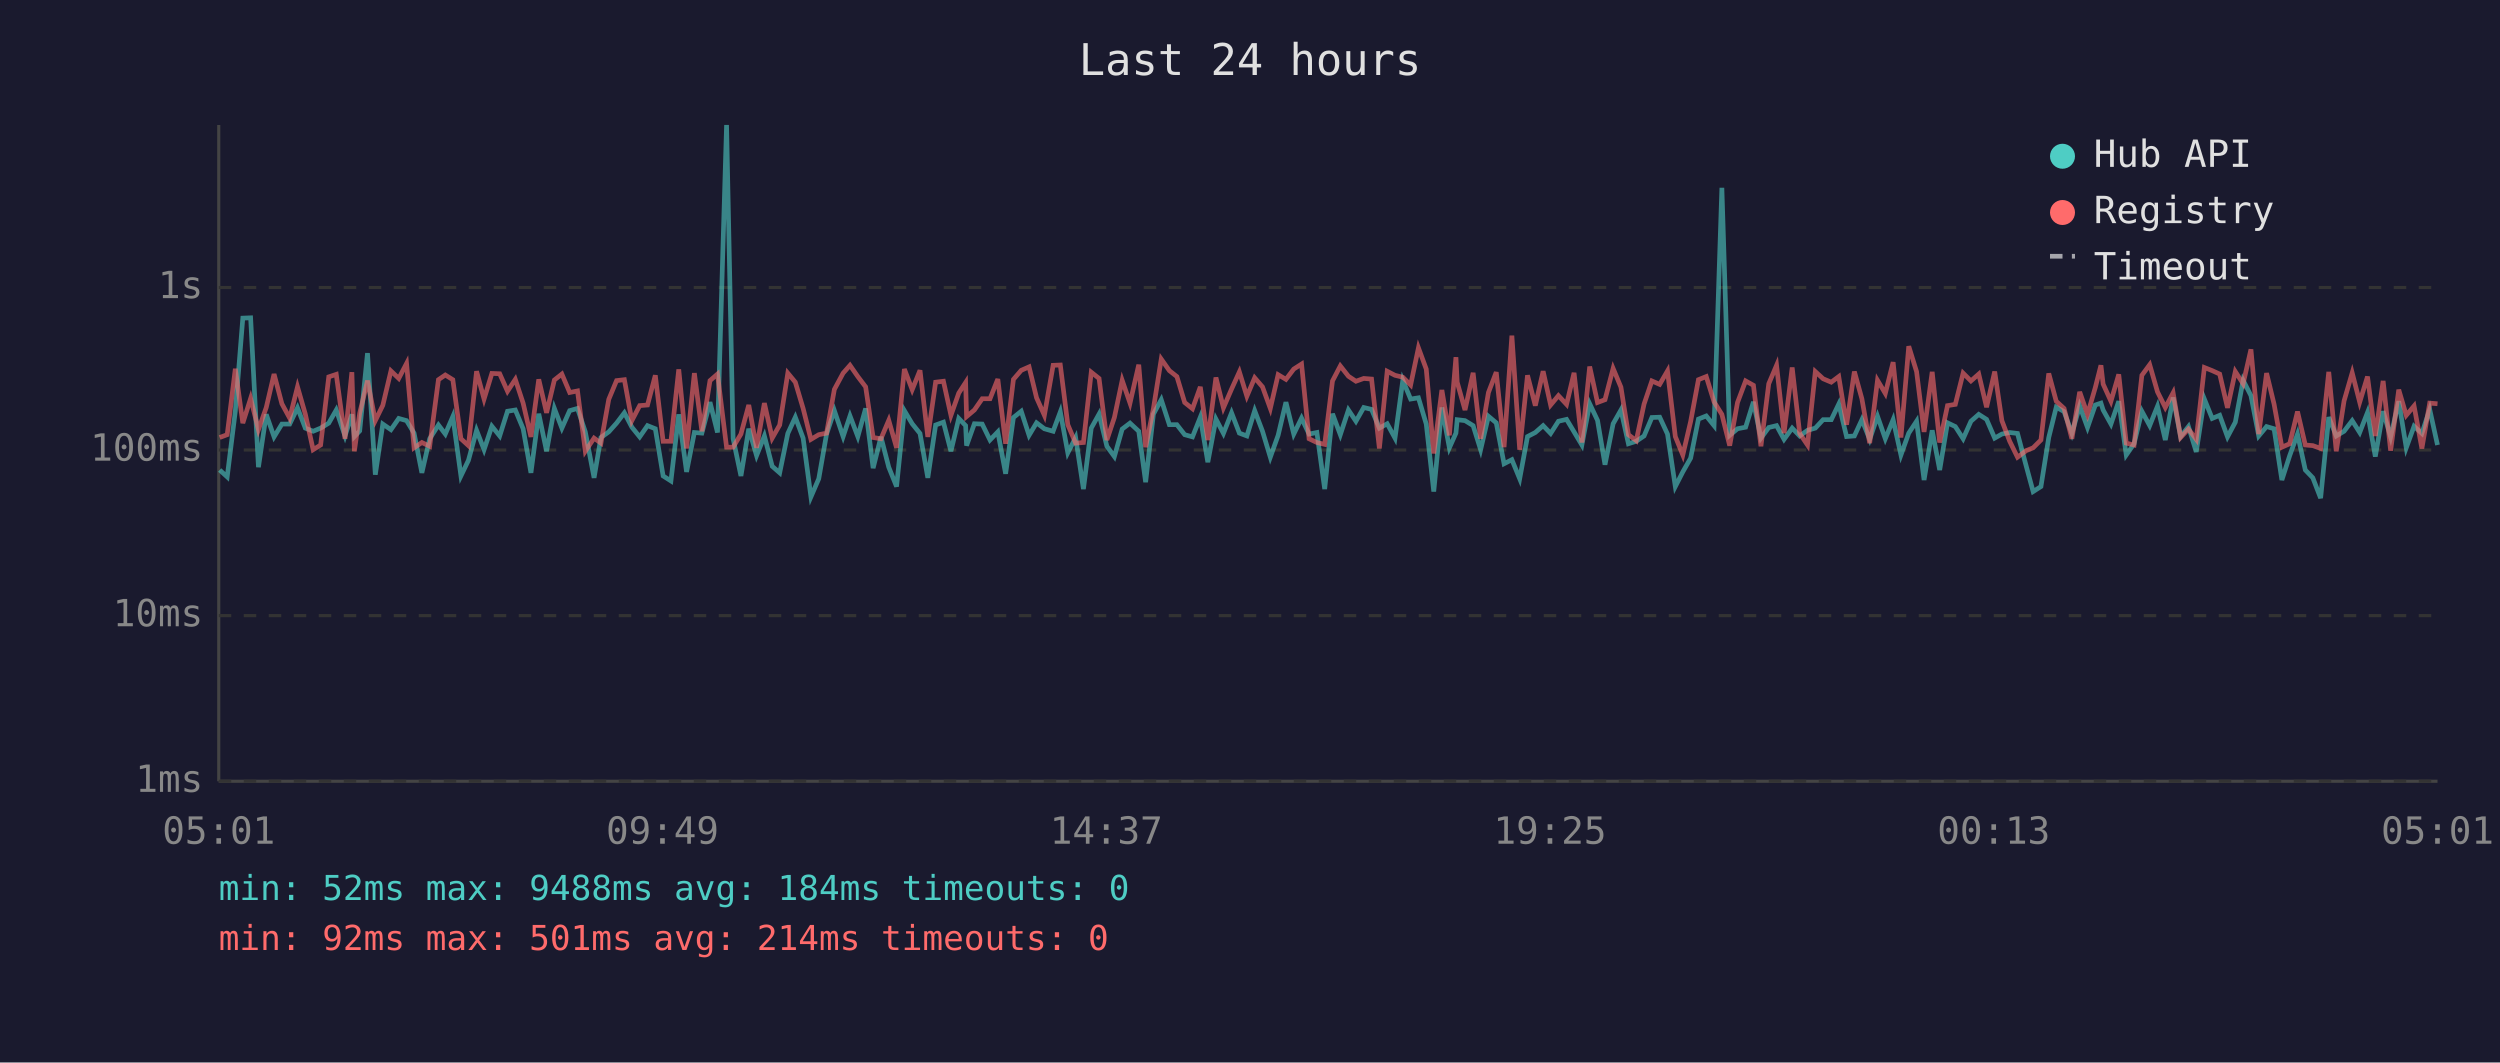
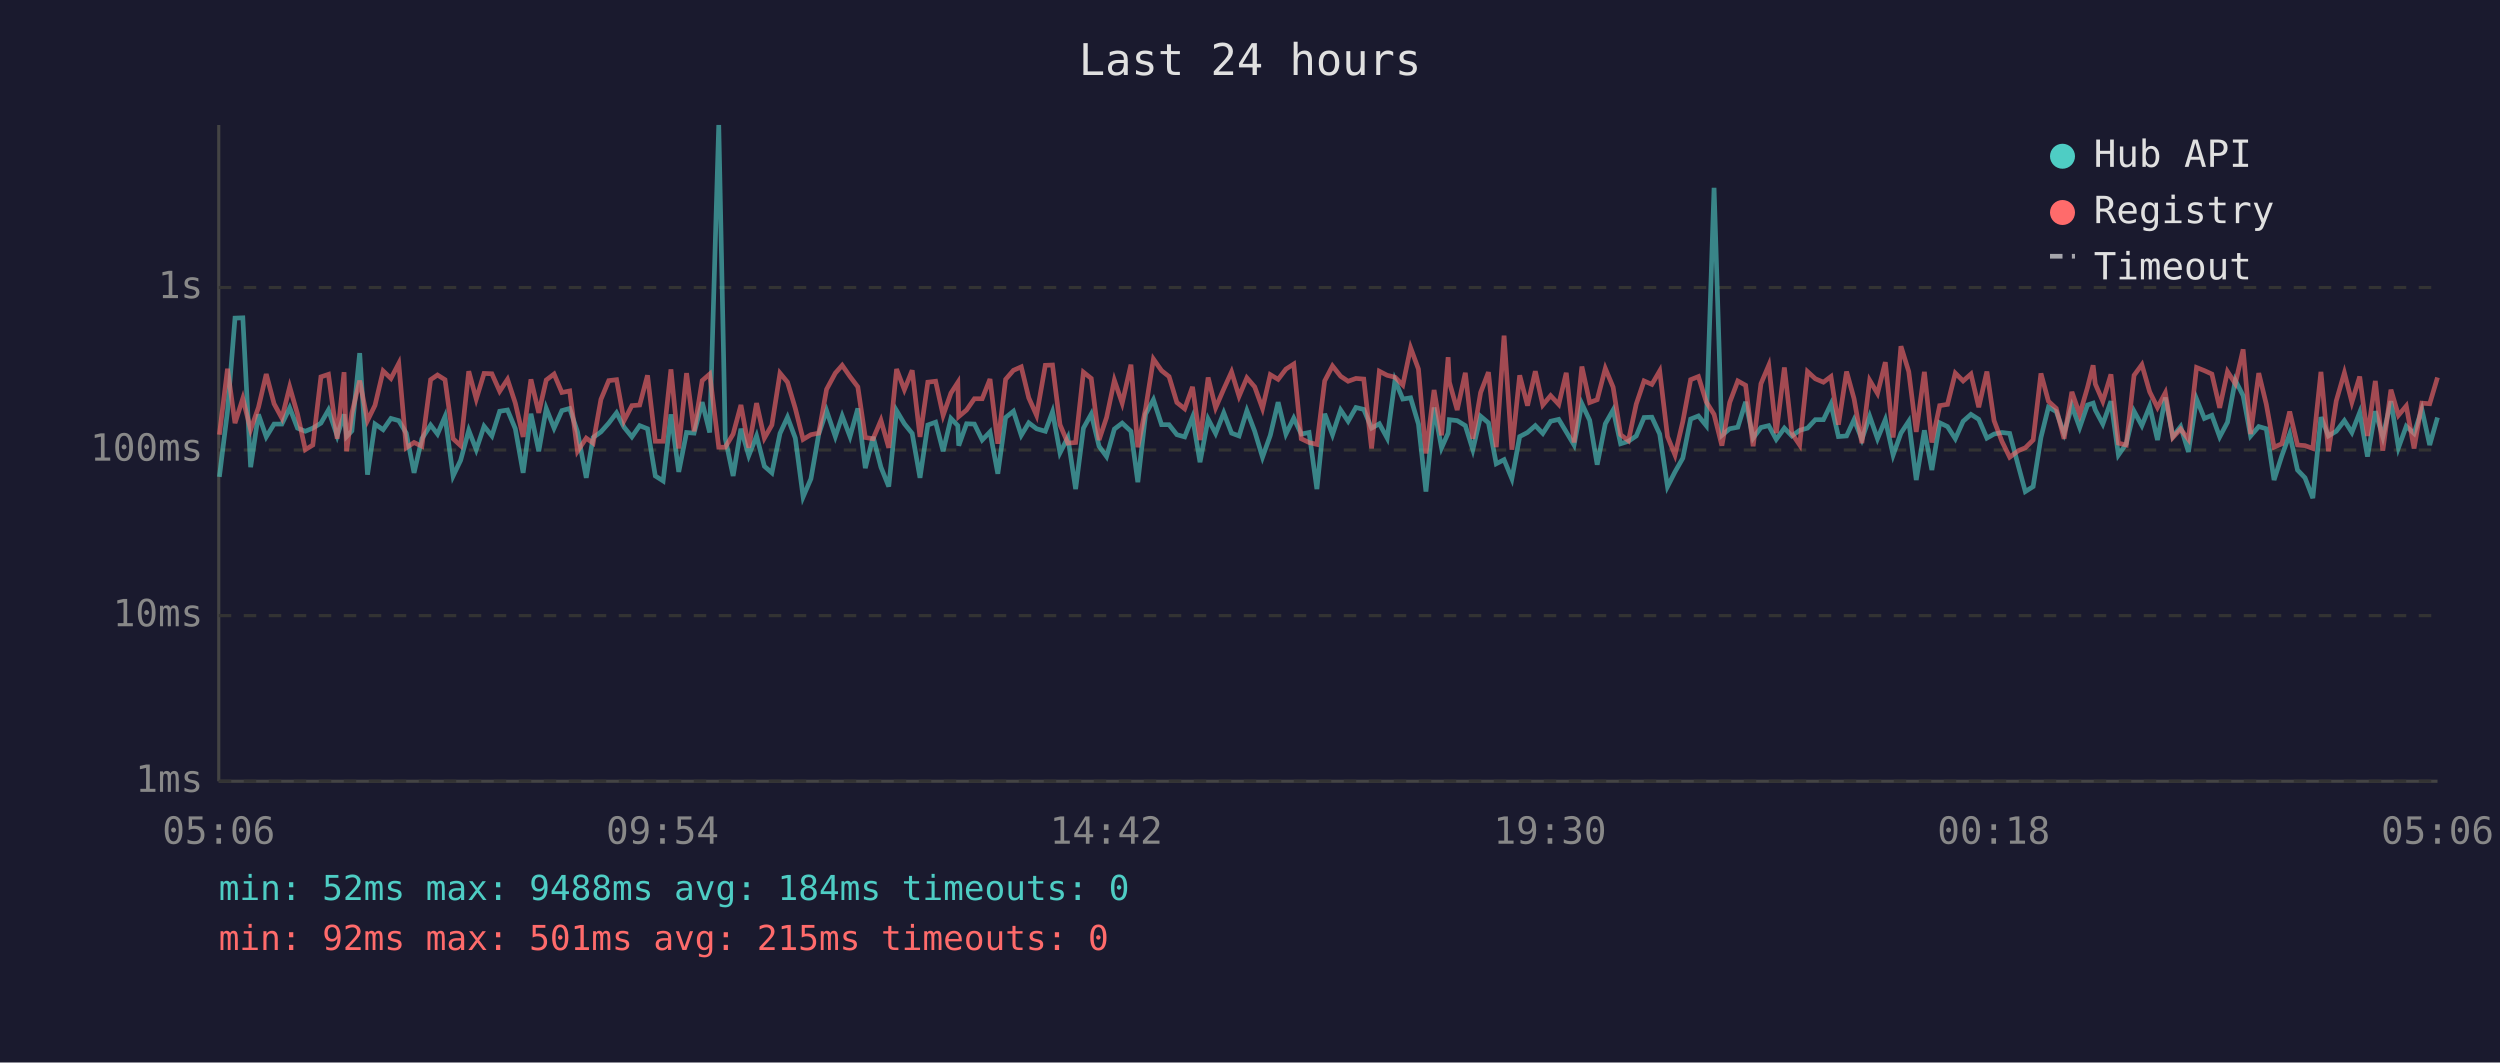
<svg xmlns="http://www.w3.org/2000/svg" viewBox="0 0 800 340" font-family="monospace" font-size="12">
  <rect width="800" height="340" fill="#1a1a2e" />
  <text x="400" y="24" fill="#e0e0e0" font-size="14" text-anchor="middle">Last 24 hours</text>
  <line x1="70" y1="40" x2="70" y2="250" stroke="#444" stroke-width="1" />
  <line x1="70" y1="250" x2="780" y2="250" stroke="#444" stroke-width="1" />
  <line x1="70" y1="250" x2="780" y2="250" stroke="#333" stroke-width="1" stroke-dasharray="4" />
  <text x="65" y="250" fill="#888" text-anchor="end" dominant-baseline="middle">1ms</text>
  <line x1="70" y1="197" x2="780" y2="197" stroke="#333" stroke-width="1" stroke-dasharray="4" />
  <text x="65" y="197" fill="#888" text-anchor="end" dominant-baseline="middle">10ms</text>
  <line x1="70" y1="144" x2="780" y2="144" stroke="#333" stroke-width="1" stroke-dasharray="4" />
  <text x="65" y="144" fill="#888" text-anchor="end" dominant-baseline="middle">100ms</text>
  <line x1="70" y1="92" x2="780" y2="92" stroke="#333" stroke-width="1" stroke-dasharray="4" />
  <text x="65" y="92" fill="#888" text-anchor="end" dominant-baseline="middle">1s</text>
-   <text x="70" y="270" fill="#888" text-anchor="middle">05:01</text>
-   <text x="212" y="270" fill="#888" text-anchor="middle">09:49</text>
-   <text x="354" y="270" fill="#888" text-anchor="middle">14:37</text>
-   <text x="496" y="270" fill="#888" text-anchor="middle">19:25</text>
-   <text x="638" y="270" fill="#888" text-anchor="middle">00:13</text>
-   <text x="780" y="270" fill="#888" text-anchor="middle">05:01</text>
-   <polyline points="70.3,150.4 72.7,152.6 75.3,131.6 77.7,101.8 80.2,101.7 82.7,149.5 85.2,132.6 87.7,139.8 90.2,135.7 92.7,135.7 95.2,130.5 97.7,137.0 100.2,138.0 102.6,137.0 105.2,135.4 107.6,131.2 110.4,139.5 112.6,132.6 113.4,139.7 115.1,137.9 117.6,113.0 120.1,151.9 122.5,135.7 125.1,137.5 127.6,133.9 130.1,134.6 132.5,138.6 135.0,151.3 137.5,140.4 140.3,136.0 142.5,138.9 144.9,133.3 147.5,152.3 149.9,147.3 152.5,137.7 154.9,143.9 157.4,136.4 159.9,139.5 162.4,131.6 164.9,131.2 167.4,137.2 169.9,151.3 172.4,132.4 174.9,144.4 177.4,130.7 179.8,137.0 182.3,131.4 184.8,130.7 187.3,138.2 190.1,152.9 192.3,140.0 194.8,138.2 197.3,135.4 199.8,132.1 202.2,136.7 204.7,139.8 207.2,136.2 209.7,137.2 212.2,152.3 214.7,153.9 217.2,132.6 219.7,151.0 222.2,138.4 224.6,138.6 227.2,128.7 229.6,138.4 232.5,40.0 234.6,140.4 237.1,152.3 239.6,137.2 242.1,145.8 244.6,139.5 247.1,149.2 249.5,151.3 252.1,138.7 254.5,133.5 257.0,140.2 259.5,159.0 262.0,153.2 264.5,138.9 267.0,131.4 269.8,139.7 272.0,133.1 274.5,139.7 277.0,130.7 279.4,149.8 281.9,139.8 284.4,149.5 286.9,155.7 289.4,131.4 291.9,135.6 294.4,138.7 296.9,152.9 299.4,136.0 301.9,135.1 304.3,144.4 306.8,133.9 309.0,136.2 309.3,142.6 311.8,135.6 314.3,135.7 316.8,140.8 319.3,138.2 321.8,151.6 324.3,133.6 326.8,131.6 329.3,139.3 331.7,135.3 334.2,137.2 337.0,138.0 339.3,131.8 341.7,144.9 344.2,140.0 346.7,156.5 349.2,137.0 351.7,132.5 354.2,142.8 356.6,146.1 359.1,137.3 361.6,135.4 364.4,138.0 366.6,154.3 369.1,132.5 371.6,127.9 374.2,135.9 376.6,135.9 379.1,139.1 381.6,139.8 384.1,133.5 386.5,147.9 389.1,134.1 391.5,138.7 394.1,132.1 396.6,138.6 399.0,139.5 401.5,131.4 404.0,138.0 406.5,146.3 409.0,139.3 411.5,128.7 414.0,138.9 416.5,133.8 418.9,138.9 421.4,138.4 423.9,156.5 426.4,132.4 428.9,139.1 431.5,131.2 433.9,134.8 436.4,130.4 438.9,131.0 441.4,137.0 443.9,135.6 446.4,140.2 448.9,121.7 451.4,127.7 453.9,127.3 456.4,135.7 458.8,157.3 461.4,130.4 463.8,143.3 465.9,138.6 466.3,134.3 468.8,134.6 471.4,136.2 473.8,143.9 476.3,133.2 478.8,135.3 481.3,148.4 483.8,147.1 486.3,153.2 488.8,139.7 491.3,138.4 493.8,136.2 496.2,138.7 498.7,134.8 501.3,134.2 503.7,138.2 506.2,142.4 508.7,129.2 511.2,134.5 513.6,148.7 516.2,135.6 518.7,131.2 521.1,142.0 523.6,141.2 526.1,139.5 528.6,133.6 531.1,133.5 533.6,138.9 536.1,155.7 538.5,151.0 541.0,146.6 543.5,134.1 546.0,133.1 548.5,136.2 551.0,60.1 553.5,139.3 556.0,137.2 558.6,136.7 561.1,128.6 563.5,140.2 566.0,136.8 568.5,136.2 570.9,140.6 573.5,137.0 575.9,139.5 578.4,137.7 580.9,137.0 583.4,134.3 586.0,134.3 588.4,129.3 590.9,139.7 593.4,139.5 595.8,134.3 598.3,140.6 600.8,133.2 603.3,140.4 605.8,134.3 608.3,145.6 610.8,138.6 613.3,134.8 615.7,153.6 618.3,137.7 620.7,150.4 623.2,135.3 625.7,136.5 628.2,140.4 630.7,134.8 633.2,132.6 635.7,134.2 638.3,140.2 640.6,138.9 643.1,138.4 645.6,138.7 648.4,149.2 650.6,157.3 653.1,155.7 655.6,140.0 658.0,130.3 660.5,131.7 663.0,138.7 665.5,129.9 668.0,136.8 670.5,129.6 672.3,129.0 673.0,131.2 675.5,135.7 678.0,128.4 680.4,145.6 682.9,142.0 685.4,131.6 687.9,136.2 690.4,130.0 692.9,140.8 695.4,127.2 697.8,139.7 700.3,136.5 702.8,144.6 705.4,127.7 707.9,133.9 710.3,132.9 712.8,139.8 715.3,135.1 717.8,121.7 720.3,126.6 722.8,139.5 725.3,136.5 727.7,137.2 730.2,153.6 732.7,145.8 735.2,138.9 737.7,150.4 740.1,152.9 742.6,159.4 745.2,133.5 747.6,139.5 750.1,138.0 752.7,134.6 755.1,138.4 757.6,132.0 760.1,146.1 762.6,131.6 765.0,139.8 767.6,128.4 770.0,143.3 772.5,136.4 775.0,138.7 777.5,131.0 780.0,142.4" fill="none" stroke="#4ecdc4" stroke-width="1.5" opacity="0.6" />
-   <polyline points="70.3,140.0 72.7,139.1 75.3,118.0 77.7,135.4 80.2,127.5 82.7,137.5 85.2,130.4 87.7,119.7 90.2,129.2 92.7,133.8 95.2,123.8 97.7,132.5 100.2,143.9 102.6,142.4 105.2,120.6 107.6,119.8 110.4,140.4 112.6,119.1 113.4,144.4 115.1,132.2 117.6,121.8 120.1,134.6 122.5,129.7 125.1,118.7 127.6,121.1 130.1,116.3 132.5,143.3 135.0,141.6 137.5,142.8 140.3,121.5 142.5,120.0 144.9,121.5 147.5,140.4 149.9,142.6 152.5,118.8 154.9,127.7 157.4,119.5 159.9,119.6 162.4,125.2 164.9,121.4 167.4,129.0 169.9,139.8 172.4,121.4 174.9,132.1 177.4,121.6 179.8,119.7 182.3,125.6 184.8,125.1 187.3,144.4 190.1,140.2 192.3,141.8 194.8,127.8 197.3,121.8 199.8,121.5 202.2,134.6 204.7,129.8 207.2,129.6 209.7,120.1 212.2,141.2 214.7,141.2 217.2,118.2 219.7,143.5 222.2,119.4 224.6,138.0 227.2,121.8 229.6,119.7 232.5,143.1 234.6,143.1 237.1,138.9 239.6,129.6 242.1,143.3 244.6,129.0 247.1,140.2 249.5,136.0 252.1,119.4 254.5,122.3 257.0,130.7 259.5,140.6 262.0,139.1 264.5,138.6 267.0,124.6 269.8,119.4 272.0,116.9 274.5,120.5 277.0,123.8 279.4,140.0 281.9,140.4 284.4,134.5 286.9,143.3 289.4,118.1 291.9,124.7 294.4,118.5 296.9,139.8 299.4,122.3 301.9,122.0 304.3,132.9 306.8,125.8 309.0,122.4 309.3,133.3 311.8,131.2 314.3,127.6 316.8,127.6 319.3,121.3 321.8,142.0 324.3,121.4 326.8,118.5 329.3,117.4 331.7,127.3 334.2,132.9 337.0,116.9 339.3,116.8 341.7,135.9 344.2,141.8 346.7,141.6 349.2,119.1 351.7,121.1 354.2,140.8 356.6,133.6 359.1,121.7 361.6,129.0 364.4,116.7 366.6,143.1 369.1,130.7 371.6,114.9 374.2,118.6 376.6,120.5 379.1,128.8 381.6,130.8 384.1,123.8 386.5,140.8 389.1,120.8 391.5,130.5 394.1,124.5 396.6,119.0 399.0,126.8 401.5,120.9 404.0,123.8 406.5,130.7 409.0,119.9 411.5,121.4 414.0,118.1 416.5,116.5 418.9,140.4 421.4,141.6 423.9,142.2 426.4,121.9 428.9,117.1 431.5,120.4 433.9,122.0 436.4,121.1 438.9,121.3 441.4,143.5 443.9,118.8 446.4,120.1 448.9,120.7 451.4,123.2 453.9,111.3 456.4,118.1 458.8,145.1 461.4,124.8 463.8,139.3 465.9,114.3 466.3,122.3 468.8,131.2 471.4,119.3 473.8,140.4 476.3,125.6 478.8,119.1 481.3,143.1 483.8,107.4 486.3,143.9 488.8,120.1 491.3,129.8 493.8,118.8 496.2,129.6 498.7,126.6 501.3,129.4 503.7,119.3 506.2,141.6 508.7,117.3 511.2,128.8 513.6,127.9 516.2,117.9 518.7,123.9 521.1,139.1 523.6,141.0 526.1,129.3 528.6,121.9 531.1,123.0 533.6,118.7 536.1,139.7 538.5,145.6 541.0,134.9 543.5,121.5 546.0,120.5 548.5,128.6 551.0,132.6 553.5,142.6 556.0,128.8 558.6,121.9 561.1,123.3 563.5,142.8 566.0,122.8 568.5,116.9 570.9,138.6 573.5,117.6 575.9,138.7 578.4,142.4 580.9,118.9 583.4,121.2 586.0,122.3 588.4,120.5 590.9,135.9 593.4,118.9 595.8,127.6 598.3,141.8 600.8,121.7 603.3,125.9 605.8,115.9 608.3,140.0 610.8,110.8 613.3,118.9 615.7,138.2 618.3,119.0 620.7,141.6 623.2,129.8 625.7,129.4 628.2,119.4 630.7,121.9 633.2,119.7 635.7,130.3 638.3,118.9 640.6,134.6 643.1,141.2 645.6,146.3 648.4,144.2 650.6,143.3 653.1,140.8 655.6,119.5 658.0,128.4 660.5,130.7 663.0,140.4 665.5,125.4 668.0,132.6 670.5,124.0 672.3,116.9 673.0,122.9 675.5,128.4 678.0,119.8 680.4,141.8 682.9,142.4 685.4,120.1 687.9,116.7 690.4,125.4 692.9,130.4 695.4,125.7 697.8,140.0 700.3,137.3 702.8,140.6 705.4,117.6 707.9,118.6 710.3,119.7 712.8,130.5 715.3,118.9 717.8,122.8 720.3,111.8 722.8,138.9 725.3,119.4 727.7,129.3 730.2,143.1 732.7,142.0 735.2,131.7 737.7,142.4 740.1,142.6 742.6,143.5 745.2,119.0 747.6,144.4 750.1,128.3 752.7,119.3 755.1,128.7 757.6,120.5 760.1,139.5 762.6,121.9 765.0,144.2 767.6,124.7 770.0,132.9 772.5,129.9 775.0,143.5 777.5,129.0 780.0,129.2" fill="none" stroke="#ff6b6b" stroke-width="1.5" opacity="0.6" />
+   <text x="70" y="270" fill="#888" text-anchor="middle">05:06</text>
+   <text x="212" y="270" fill="#888" text-anchor="middle">09:54</text>
+   <text x="354" y="270" fill="#888" text-anchor="middle">14:42</text>
+   <text x="496" y="270" fill="#888" text-anchor="middle">19:30</text>
+   <text x="638" y="270" fill="#888" text-anchor="middle">00:18</text>
+   <text x="780" y="270" fill="#888" text-anchor="middle">05:06</text>
+   <polyline points="70.2,152.6 72.8,131.6 75.2,101.8 77.7,101.7 80.2,149.5 82.7,132.6 85.2,139.8 87.7,135.7 90.2,135.7 92.7,130.5 95.2,137.0 97.7,138.0 100.1,137.0 102.7,135.4 105.1,131.2 107.9,139.5 110.1,132.6 110.9,139.7 112.6,137.9 115.1,113.0 117.6,151.9 120.0,135.7 122.6,137.5 125.1,133.9 127.6,134.6 130.0,138.6 132.5,151.3 135.0,140.4 137.8,136.0 140.0,138.9 142.4,133.3 145.0,152.3 147.4,147.3 150.0,137.7 152.4,143.9 154.9,136.4 157.4,139.5 159.9,131.6 162.4,131.2 164.9,137.2 167.4,151.3 169.9,132.4 172.4,144.4 174.8,130.7 177.3,137.0 179.8,131.4 182.3,130.7 184.8,138.2 187.6,152.9 189.8,140.0 192.3,138.2 194.8,135.4 197.3,132.1 199.7,136.7 202.2,139.8 204.7,136.2 207.2,137.2 209.7,152.3 212.2,153.9 214.7,132.6 217.2,151.0 219.7,138.4 222.1,138.6 224.7,128.7 227.1,138.4 230.0,40.0 232.1,140.4 234.6,152.3 237.1,137.2 239.6,145.8 242.1,139.5 244.6,149.2 247.0,151.3 249.6,138.7 252.0,133.5 254.5,140.2 257.0,159.0 259.5,153.2 262.0,138.9 264.5,131.4 267.3,139.7 269.5,133.1 272.0,139.7 274.5,130.7 276.9,149.8 279.4,139.8 281.9,149.5 284.4,155.7 286.9,131.4 289.4,135.6 291.9,138.7 294.4,152.9 296.9,136.0 299.4,135.1 301.8,144.4 304.3,133.9 306.5,136.2 306.8,142.6 309.3,135.6 311.8,135.7 314.3,140.8 316.8,138.2 319.3,151.6 321.8,133.6 324.3,131.6 326.8,139.3 329.2,135.3 331.7,137.2 334.5,138.0 336.8,131.8 339.2,144.9 341.7,140.0 344.2,156.5 346.7,137.0 349.2,132.5 351.7,142.8 354.1,146.1 356.6,137.3 359.1,135.4 361.9,138.0 364.1,154.3 366.6,132.5 369.1,127.9 371.7,135.9 374.1,135.9 376.6,139.1 379.1,139.8 381.6,133.5 384.0,147.9 386.6,134.1 389.0,138.7 391.6,132.1 394.1,138.6 396.5,139.5 399.0,131.4 401.5,138.0 404.0,146.3 406.5,139.3 409.0,128.7 411.5,138.9 414.0,133.8 416.4,138.9 418.9,138.4 421.4,156.5 423.9,132.4 426.4,139.1 429.0,131.2 431.4,134.8 433.9,130.4 436.4,131.0 438.9,137.0 441.4,135.6 443.9,140.2 446.4,121.7 448.9,127.7 451.4,127.3 453.9,135.7 456.3,157.3 458.9,130.4 461.3,143.3 463.4,138.6 463.8,134.3 466.3,134.6 468.9,136.2 471.3,143.9 473.8,133.2 476.3,135.3 478.8,148.4 481.3,147.1 483.8,153.2 486.3,139.7 488.8,138.4 491.3,136.2 493.7,138.7 496.2,134.8 498.8,134.2 501.2,138.2 503.7,142.4 506.2,129.2 508.7,134.5 511.1,148.7 513.7,135.6 516.2,131.2 518.6,142.0 521.1,141.2 523.6,139.5 526.1,133.6 528.6,133.5 531.1,138.9 533.6,155.7 536.0,151.0 538.5,146.6 541.0,134.1 543.5,133.1 546.0,136.2 548.5,60.1 551.0,139.3 553.5,137.2 556.1,136.7 558.6,128.6 561.0,140.2 563.5,136.8 566.0,136.2 568.4,140.6 571.0,137.0 573.4,139.5 575.9,137.7 578.4,137.0 580.9,134.3 583.5,134.3 585.9,129.3 588.3,139.7 590.9,139.5 593.3,134.3 595.8,140.6 598.3,133.2 600.8,140.4 603.3,134.3 605.8,145.6 608.3,138.6 610.8,134.8 613.2,153.6 615.8,137.7 618.2,150.4 620.7,135.3 623.2,136.5 625.7,140.4 628.2,134.8 630.7,132.6 633.2,134.2 635.8,140.2 638.1,138.9 640.6,138.4 643.1,138.7 645.9,149.2 648.1,157.3 650.6,155.7 653.1,140.0 655.5,130.3 658.0,131.7 660.5,138.7 663.0,129.9 665.5,136.8 668.0,129.6 669.8,129.0 670.5,131.2 672.9,135.7 675.5,128.4 677.9,145.6 680.4,142.0 682.9,131.6 685.4,136.2 687.9,130.0 690.4,140.8 692.9,127.2 695.3,139.7 697.8,136.5 700.3,144.6 702.9,127.7 705.4,133.9 707.8,132.9 710.3,139.8 712.8,135.1 715.3,121.7 717.8,126.6 720.2,139.5 722.8,136.5 725.2,137.2 727.7,153.6 730.2,145.8 732.7,138.9 735.2,150.4 737.6,152.9 740.1,159.4 742.7,133.5 745.1,139.5 747.6,138.0 750.2,134.6 752.6,138.4 755.1,132.0 757.6,146.1 760.1,131.6 762.5,139.8 765.1,128.4 767.5,143.3 770.0,136.4 772.5,138.7 775.0,131.0 777.5,142.4 780.0,133.6" fill="none" stroke="#4ecdc4" stroke-width="1.5" opacity="0.6" />
+   <polyline points="70.2,139.1 72.8,118.0 75.2,135.4 77.7,127.5 80.2,137.5 82.7,130.4 85.2,119.7 87.7,129.2 90.2,133.8 92.7,123.8 95.2,132.5 97.7,143.9 100.1,142.4 102.7,120.6 105.1,119.8 107.9,140.4 110.1,119.1 110.9,144.4 112.6,132.2 115.1,121.8 117.6,134.6 120.0,129.7 122.6,118.7 125.1,121.1 127.6,116.3 130.0,143.3 132.5,141.6 135.0,142.8 137.8,121.5 140.0,120.0 142.4,121.5 145.0,140.4 147.4,142.6 150.0,118.8 152.4,127.7 154.9,119.5 157.4,119.6 159.9,125.2 162.4,121.4 164.9,129.0 167.4,139.8 169.9,121.4 172.4,132.1 174.8,121.6 177.3,119.7 179.8,125.6 182.3,125.1 184.8,144.4 187.6,140.2 189.8,141.8 192.3,127.8 194.8,121.8 197.3,121.5 199.7,134.6 202.2,129.8 204.7,129.6 207.2,120.1 209.7,141.2 212.2,141.2 214.7,118.2 217.2,143.5 219.7,119.4 222.1,138.0 224.7,121.8 227.1,119.7 230.0,143.1 232.1,143.1 234.6,138.9 237.1,129.6 239.6,143.3 242.1,129.0 244.6,140.2 247.0,136.0 249.6,119.4 252.0,122.3 254.5,130.7 257.0,140.6 259.5,139.1 262.0,138.6 264.5,124.6 267.3,119.4 269.5,116.9 272.0,120.5 274.5,123.8 276.9,140.0 279.4,140.4 281.9,134.5 284.4,143.3 286.9,118.1 289.4,124.7 291.9,118.5 294.4,139.8 296.9,122.3 299.4,122.0 301.8,132.9 304.3,125.8 306.5,122.4 306.8,133.3 309.3,131.2 311.8,127.6 314.3,127.6 316.8,121.3 319.3,142.0 321.8,121.4 324.3,118.5 326.8,117.4 329.2,127.3 331.7,132.9 334.5,116.9 336.8,116.8 339.2,135.9 341.7,141.8 344.2,141.6 346.7,119.1 349.2,121.1 351.7,140.8 354.1,133.6 356.6,121.7 359.1,129.0 361.9,116.7 364.1,143.1 366.6,130.7 369.1,114.9 371.7,118.6 374.1,120.5 376.6,128.8 379.1,130.8 381.6,123.8 384.0,140.8 386.6,120.8 389.0,130.5 391.6,124.5 394.1,119.0 396.5,126.8 399.0,120.9 401.5,123.8 404.0,130.7 406.5,119.9 409.0,121.4 411.5,118.1 414.0,116.5 416.4,140.4 418.9,141.6 421.4,142.2 423.9,121.9 426.4,117.1 429.0,120.4 431.4,122.0 433.9,121.1 436.4,121.3 438.9,143.5 441.4,118.8 443.9,120.1 446.4,120.7 448.9,123.2 451.4,111.3 453.9,118.1 456.3,145.1 458.9,124.8 461.3,139.3 463.4,114.3 463.8,122.3 466.3,131.2 468.9,119.3 471.3,140.4 473.8,125.6 476.3,119.1 478.8,143.1 481.3,107.4 483.8,143.9 486.3,120.1 488.8,129.8 491.3,118.8 493.7,129.6 496.2,126.6 498.8,129.4 501.2,119.3 503.7,141.6 506.2,117.3 508.7,128.8 511.1,127.9 513.7,117.9 516.2,123.9 518.6,139.1 521.1,141.0 523.6,129.3 526.1,121.9 528.6,123.0 531.1,118.7 533.6,139.7 536.0,145.6 538.5,134.9 541.0,121.5 543.5,120.5 546.0,128.6 548.5,132.6 551.0,142.6 553.5,128.8 556.1,121.9 558.6,123.3 561.0,142.8 563.5,122.8 566.0,116.9 568.4,138.6 571.0,117.6 573.4,138.7 575.9,142.4 578.4,118.9 580.9,121.2 583.5,122.3 585.9,120.5 588.3,135.9 590.9,118.9 593.3,127.6 595.8,141.8 598.3,121.7 600.8,125.9 603.3,115.9 605.8,140.0 608.3,110.8 610.8,118.9 613.2,138.2 615.8,119.0 618.2,141.6 620.7,129.8 623.2,129.4 625.7,119.4 628.2,121.9 630.7,119.7 633.2,130.3 635.8,118.9 638.1,134.6 640.6,141.2 643.1,146.3 645.9,144.2 648.1,143.3 650.6,140.8 653.1,119.5 655.5,128.4 658.0,130.7 660.5,140.4 663.0,125.4 665.5,132.6 668.0,124.0 669.8,116.9 670.5,122.9 672.9,128.4 675.5,119.8 677.9,141.8 680.4,142.4 682.9,120.1 685.4,116.7 687.9,125.4 690.4,130.4 692.9,125.7 695.3,140.0 697.8,137.3 700.3,140.6 702.9,117.6 705.4,118.6 707.8,119.7 710.3,130.5 712.8,118.9 715.3,122.8 717.8,111.8 720.2,138.9 722.8,119.4 725.2,129.3 727.7,143.1 730.2,142.0 732.7,131.7 735.2,142.4 737.6,142.6 740.1,143.5 742.7,119.0 745.1,144.4 747.6,128.3 750.2,119.3 752.6,128.7 755.1,120.5 757.6,139.5 760.1,121.9 762.5,144.2 765.1,124.7 767.5,132.9 770.0,129.9 772.5,143.5 775.0,129.0 777.5,129.2 780.0,120.8" fill="none" stroke="#ff6b6b" stroke-width="1.5" opacity="0.6" />
  <circle cx="660" cy="50" r="4" fill="#4ecdc4" />
  <text x="670" y="50" fill="#e0e0e0" dominant-baseline="middle">Hub API</text>
  <circle cx="660" cy="68" r="4" fill="#ff6b6b" />
  <text x="670" y="68" fill="#e0e0e0" dominant-baseline="middle">Registry</text>
  <line x1="656" y1="82" x2="664" y2="82" stroke="#e0e0e0" stroke-width="1.5" stroke-dasharray="4,3" opacity="0.7" />
  <text x="670" y="86" fill="#e0e0e0" dominant-baseline="middle">Timeout</text>
  <text x="70" y="288" fill="#4ecdc4" font-size="11">min: 52ms  max: 9488ms  avg: 184ms  timeouts: 0</text>
-   <text x="70" y="304" fill="#ff6b6b" font-size="11">min: 92ms  max: 501ms  avg: 214ms  timeouts: 0</text>
+   <text x="70" y="304" fill="#ff6b6b" font-size="11">min: 92ms  max: 501ms  avg: 215ms  timeouts: 0</text>
</svg>
